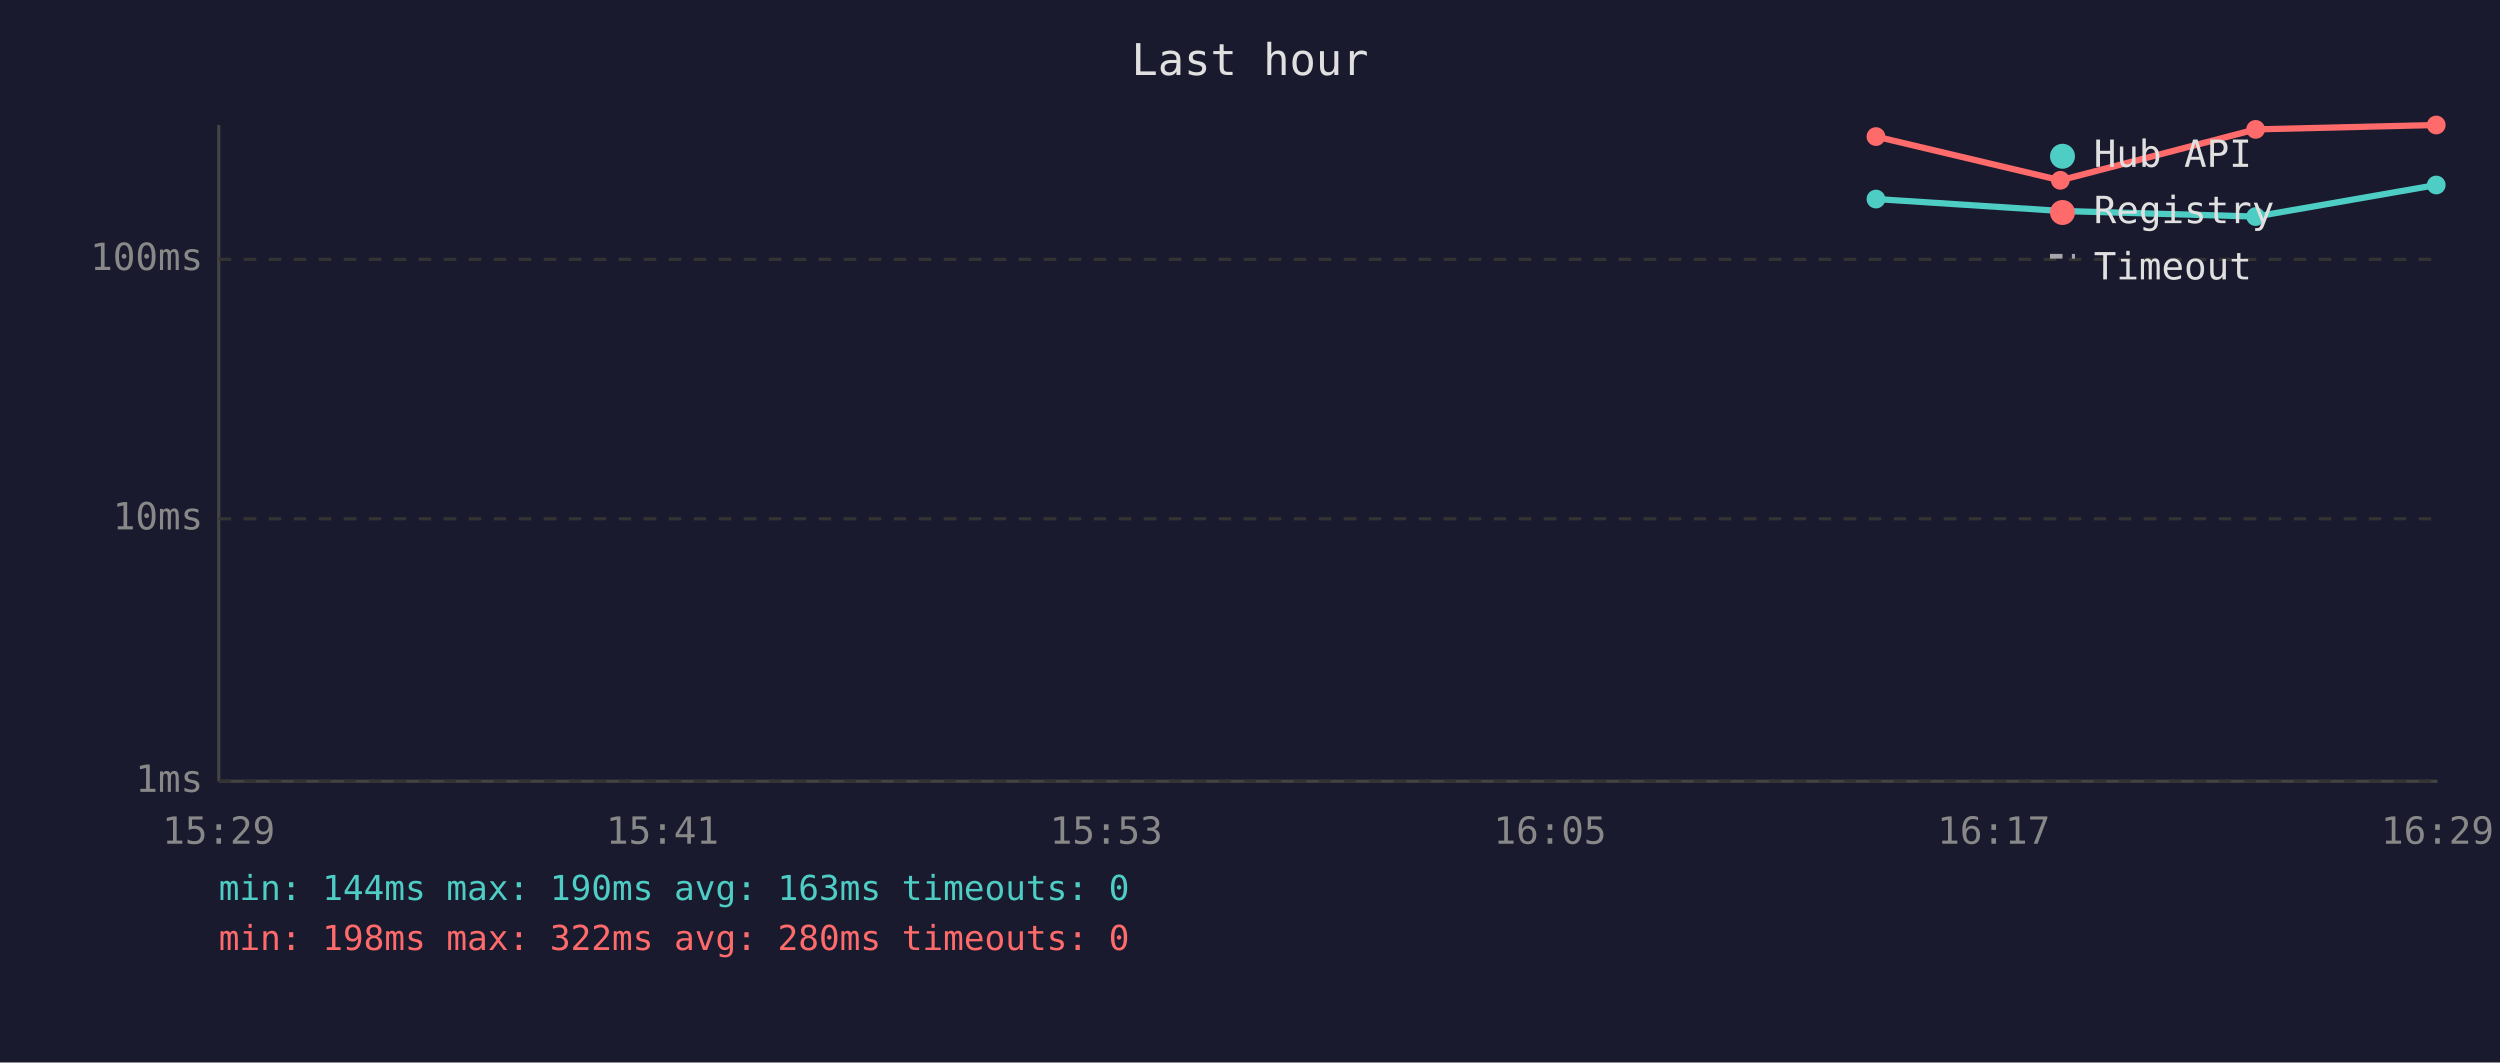
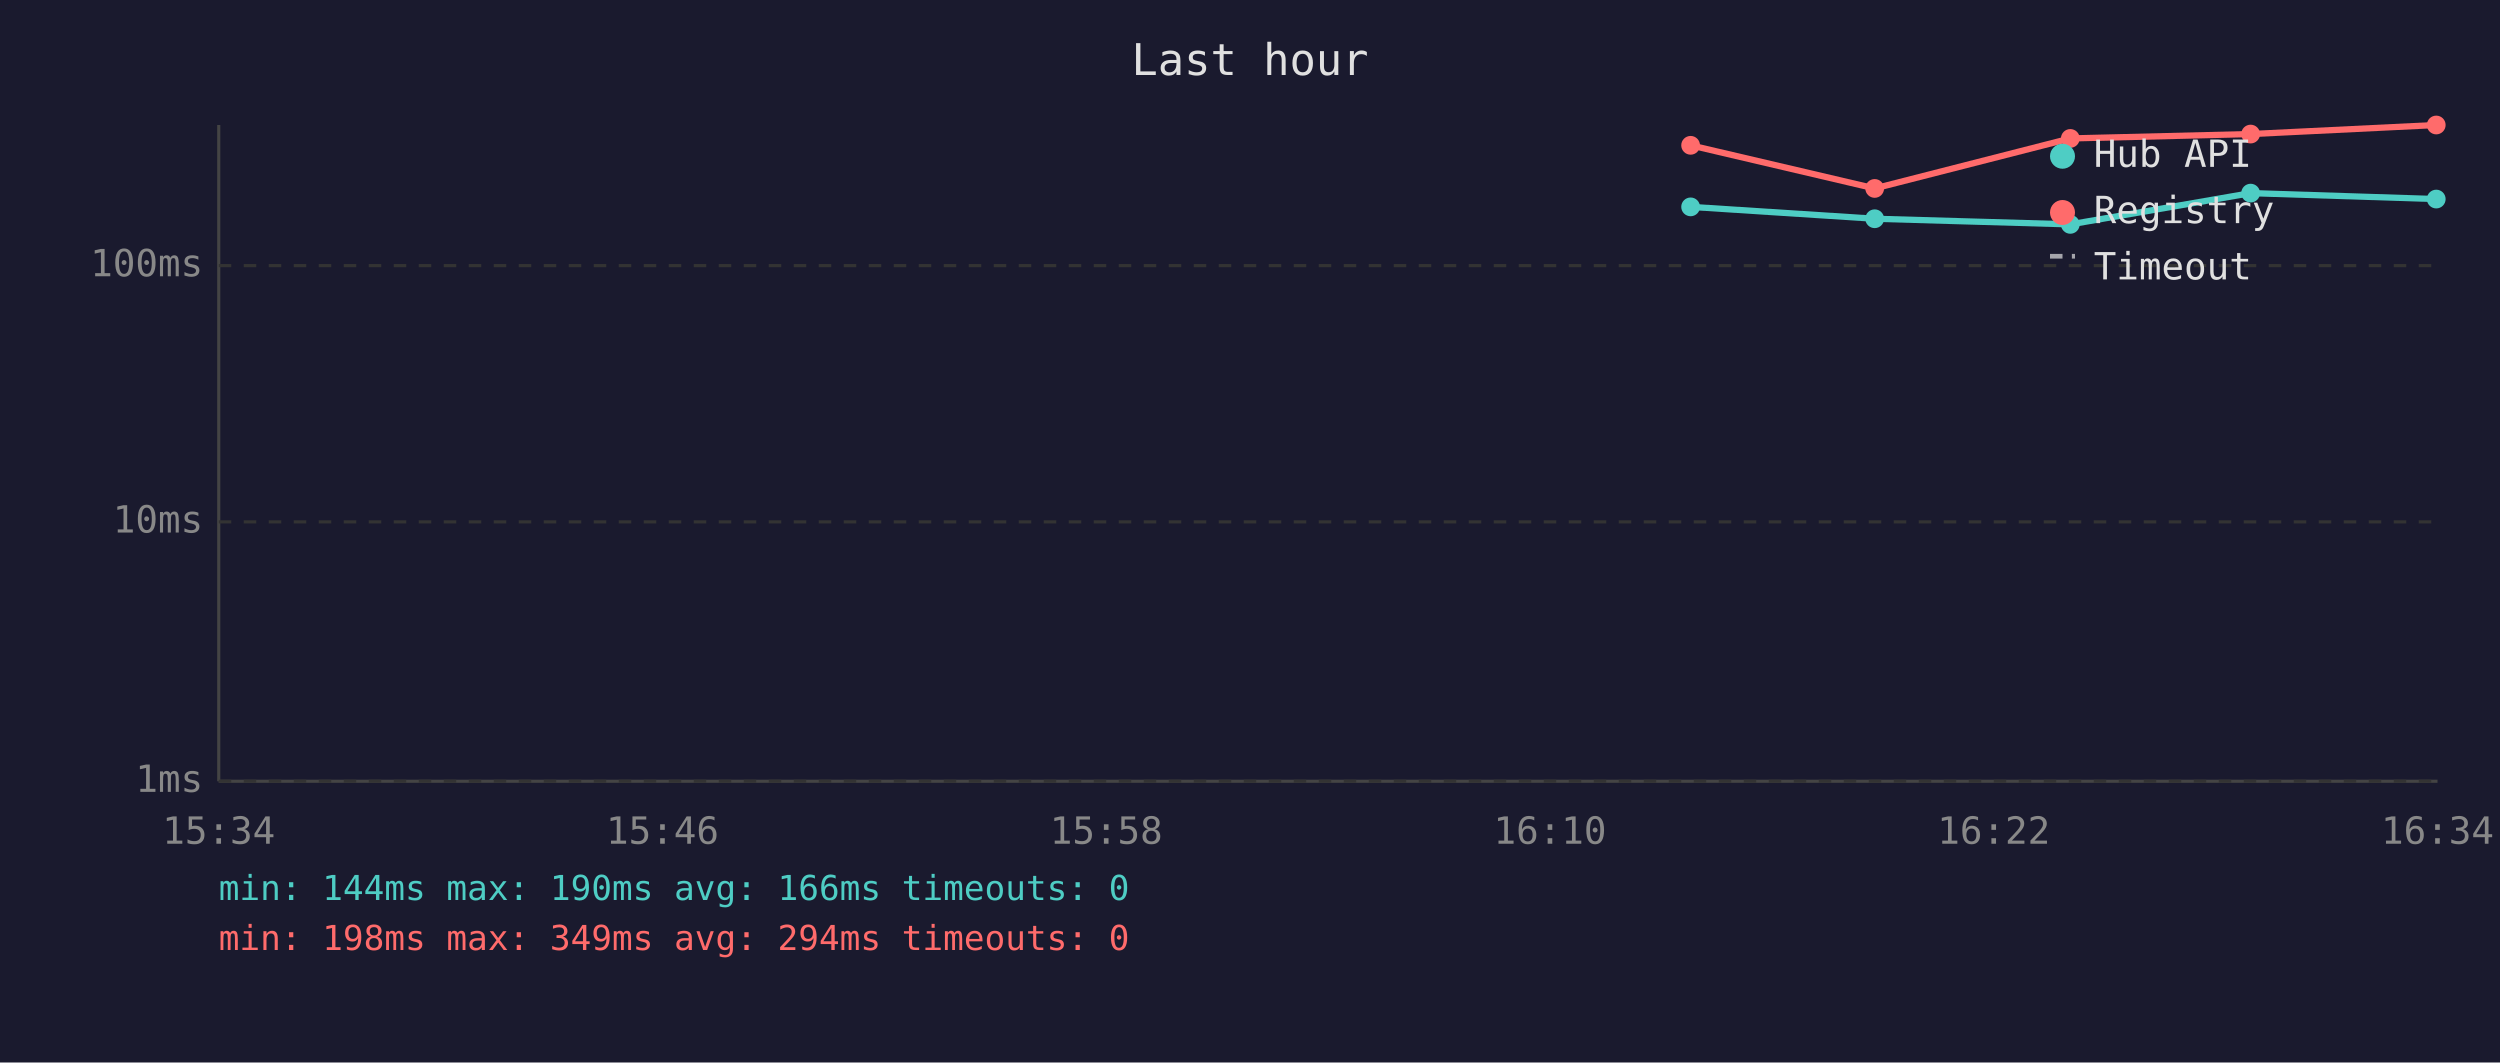
<svg xmlns="http://www.w3.org/2000/svg" viewBox="0 0 800 340" font-family="monospace" font-size="12">
  <rect width="800" height="340" fill="#1a1a2e" />
  <text x="400" y="24" fill="#e0e0e0" font-size="14" text-anchor="middle">Last hour</text>
  <line x1="70" y1="40" x2="70" y2="250" stroke="#444" stroke-width="1" />
  <line x1="70" y1="250" x2="780" y2="250" stroke="#444" stroke-width="1" />
  <line x1="70" y1="250" x2="780" y2="250" stroke="#333" stroke-width="1" stroke-dasharray="4" />
  <text x="65" y="250" fill="#888" text-anchor="end" dominant-baseline="middle">1ms</text>
-   <line x1="70" y1="166" x2="780" y2="166" stroke="#333" stroke-width="1" stroke-dasharray="4" />
-   <text x="65" y="166" fill="#888" text-anchor="end" dominant-baseline="middle">10ms</text>
-   <line x1="70" y1="83" x2="780" y2="83" stroke="#333" stroke-width="1" stroke-dasharray="4" />
-   <text x="65" y="83" fill="#888" text-anchor="end" dominant-baseline="middle">100ms</text>
-   <text x="70" y="270" fill="#888" text-anchor="middle">15:29</text>
-   <text x="212" y="270" fill="#888" text-anchor="middle">15:41</text>
-   <text x="354" y="270" fill="#888" text-anchor="middle">15:53</text>
-   <text x="496" y="270" fill="#888" text-anchor="middle">16:05</text>
-   <text x="638" y="270" fill="#888" text-anchor="middle">16:17</text>
-   <text x="780" y="270" fill="#888" text-anchor="middle">16:29</text>
-   <polyline points="600.3,63.7 659.3,67.5 721.8,69.3 779.6,59.2" fill="none" stroke="#4ecdc4" stroke-width="2" opacity="1" />
-   <circle cx="600.3" cy="63.7" r="3" fill="#4ecdc4" />
-   <circle cx="659.3" cy="67.5" r="3" fill="#4ecdc4" />
-   <circle cx="721.8" cy="69.3" r="3" fill="#4ecdc4" />
-   <circle cx="779.6" cy="59.2" r="3" fill="#4ecdc4" />
-   <polyline points="600.3,43.7 659.3,57.7 721.8,41.4 779.6,40.0" fill="none" stroke="#ff6b6b" stroke-width="2" opacity="1" />
-   <circle cx="600.3" cy="43.7" r="3" fill="#ff6b6b" />
-   <circle cx="659.3" cy="57.7" r="3" fill="#ff6b6b" />
-   <circle cx="721.8" cy="41.4" r="3" fill="#ff6b6b" />
+   <line x1="70" y1="167" x2="780" y2="167" stroke="#333" stroke-width="1" stroke-dasharray="4" />
+   <text x="65" y="167" fill="#888" text-anchor="end" dominant-baseline="middle">10ms</text>
+   <line x1="70" y1="85" x2="780" y2="85" stroke="#333" stroke-width="1" stroke-dasharray="4" />
+   <text x="65" y="85" fill="#888" text-anchor="end" dominant-baseline="middle">100ms</text>
+   <text x="70" y="270" fill="#888" text-anchor="middle">15:34</text>
+   <text x="212" y="270" fill="#888" text-anchor="middle">15:46</text>
+   <text x="354" y="270" fill="#888" text-anchor="middle">15:58</text>
+   <text x="496" y="270" fill="#888" text-anchor="middle">16:10</text>
+   <text x="638" y="270" fill="#888" text-anchor="middle">16:22</text>
+   <text x="780" y="270" fill="#888" text-anchor="middle">16:34</text>
+   <polyline points="541.0,66.2 599.9,70.0 662.5,71.8 720.2,61.8 779.6,63.7" fill="none" stroke="#4ecdc4" stroke-width="2" opacity="1" />
+   <circle cx="541.0" cy="66.2" r="3" fill="#4ecdc4" />
+   <circle cx="599.9" cy="70.0" r="3" fill="#4ecdc4" />
+   <circle cx="662.5" cy="71.8" r="3" fill="#4ecdc4" />
+   <circle cx="720.2" cy="61.8" r="3" fill="#4ecdc4" />
+   <circle cx="779.6" cy="63.7" r="3" fill="#4ecdc4" />
+   <polyline points="541.0,46.5 599.9,60.3 662.5,44.3 720.2,42.9 779.6,40.0" fill="none" stroke="#ff6b6b" stroke-width="2" opacity="1" />
+   <circle cx="541.0" cy="46.5" r="3" fill="#ff6b6b" />
+   <circle cx="599.9" cy="60.3" r="3" fill="#ff6b6b" />
+   <circle cx="662.5" cy="44.3" r="3" fill="#ff6b6b" />
+   <circle cx="720.2" cy="42.9" r="3" fill="#ff6b6b" />
  <circle cx="779.6" cy="40.0" r="3" fill="#ff6b6b" />
  <circle cx="660" cy="50" r="4" fill="#4ecdc4" />
  <text x="670" y="50" fill="#e0e0e0" dominant-baseline="middle">Hub API</text>
  <circle cx="660" cy="68" r="4" fill="#ff6b6b" />
  <text x="670" y="68" fill="#e0e0e0" dominant-baseline="middle">Registry</text>
  <line x1="656" y1="82" x2="664" y2="82" stroke="#e0e0e0" stroke-width="1.5" stroke-dasharray="4,3" opacity="0.7" />
  <text x="670" y="86" fill="#e0e0e0" dominant-baseline="middle">Timeout</text>
-   <text x="70" y="288" fill="#4ecdc4" font-size="11">min: 144ms  max: 190ms  avg: 163ms  timeouts: 0</text>
-   <text x="70" y="304" fill="#ff6b6b" font-size="11">min: 198ms  max: 322ms  avg: 280ms  timeouts: 0</text>
+   <text x="70" y="288" fill="#4ecdc4" font-size="11">min: 144ms  max: 190ms  avg: 166ms  timeouts: 0</text>
+   <text x="70" y="304" fill="#ff6b6b" font-size="11">min: 198ms  max: 349ms  avg: 294ms  timeouts: 0</text>
</svg>
